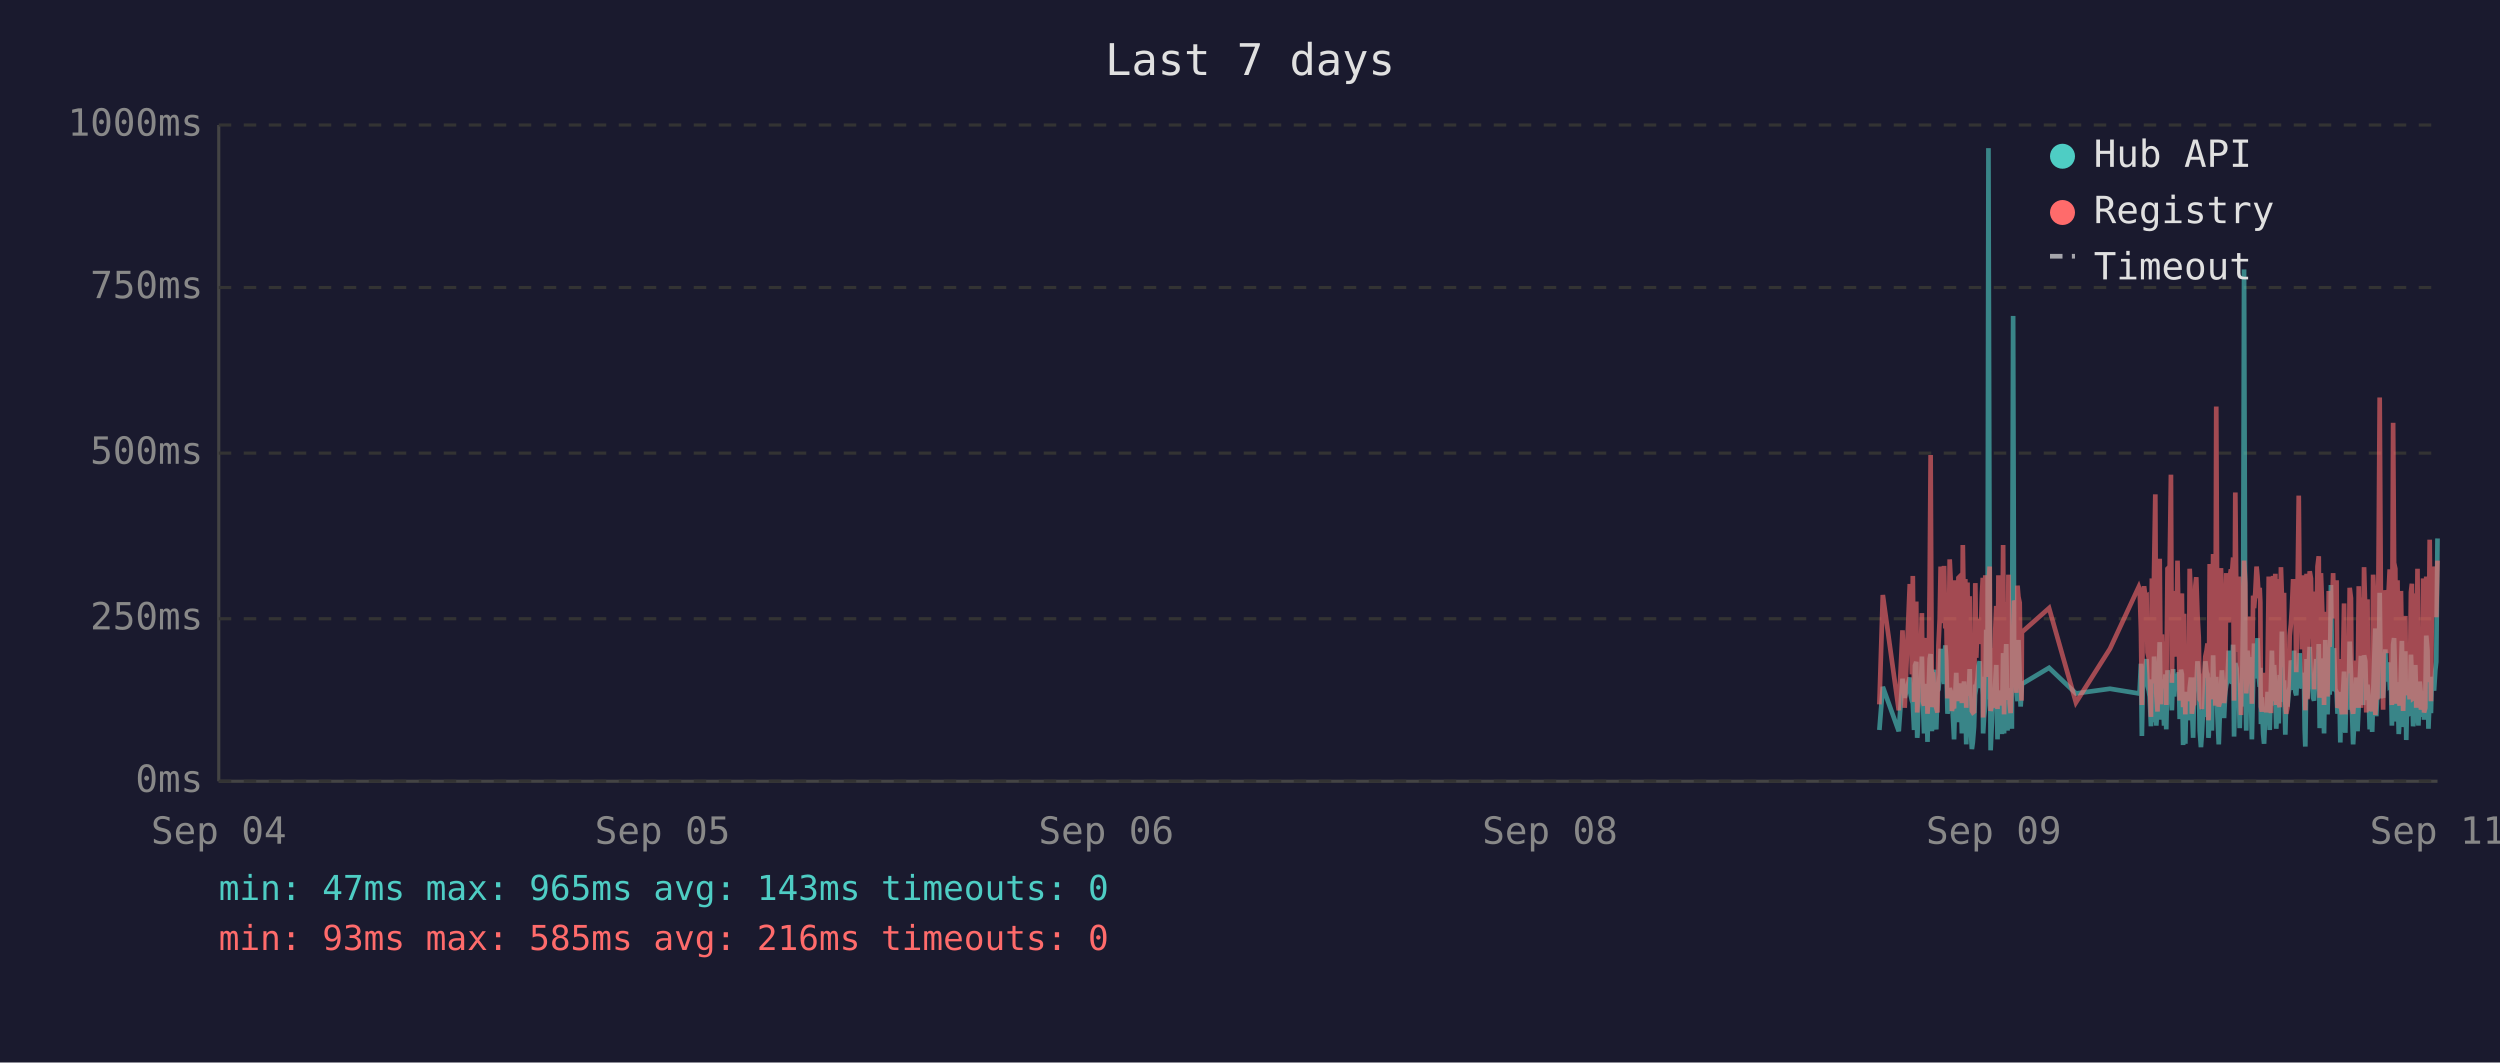
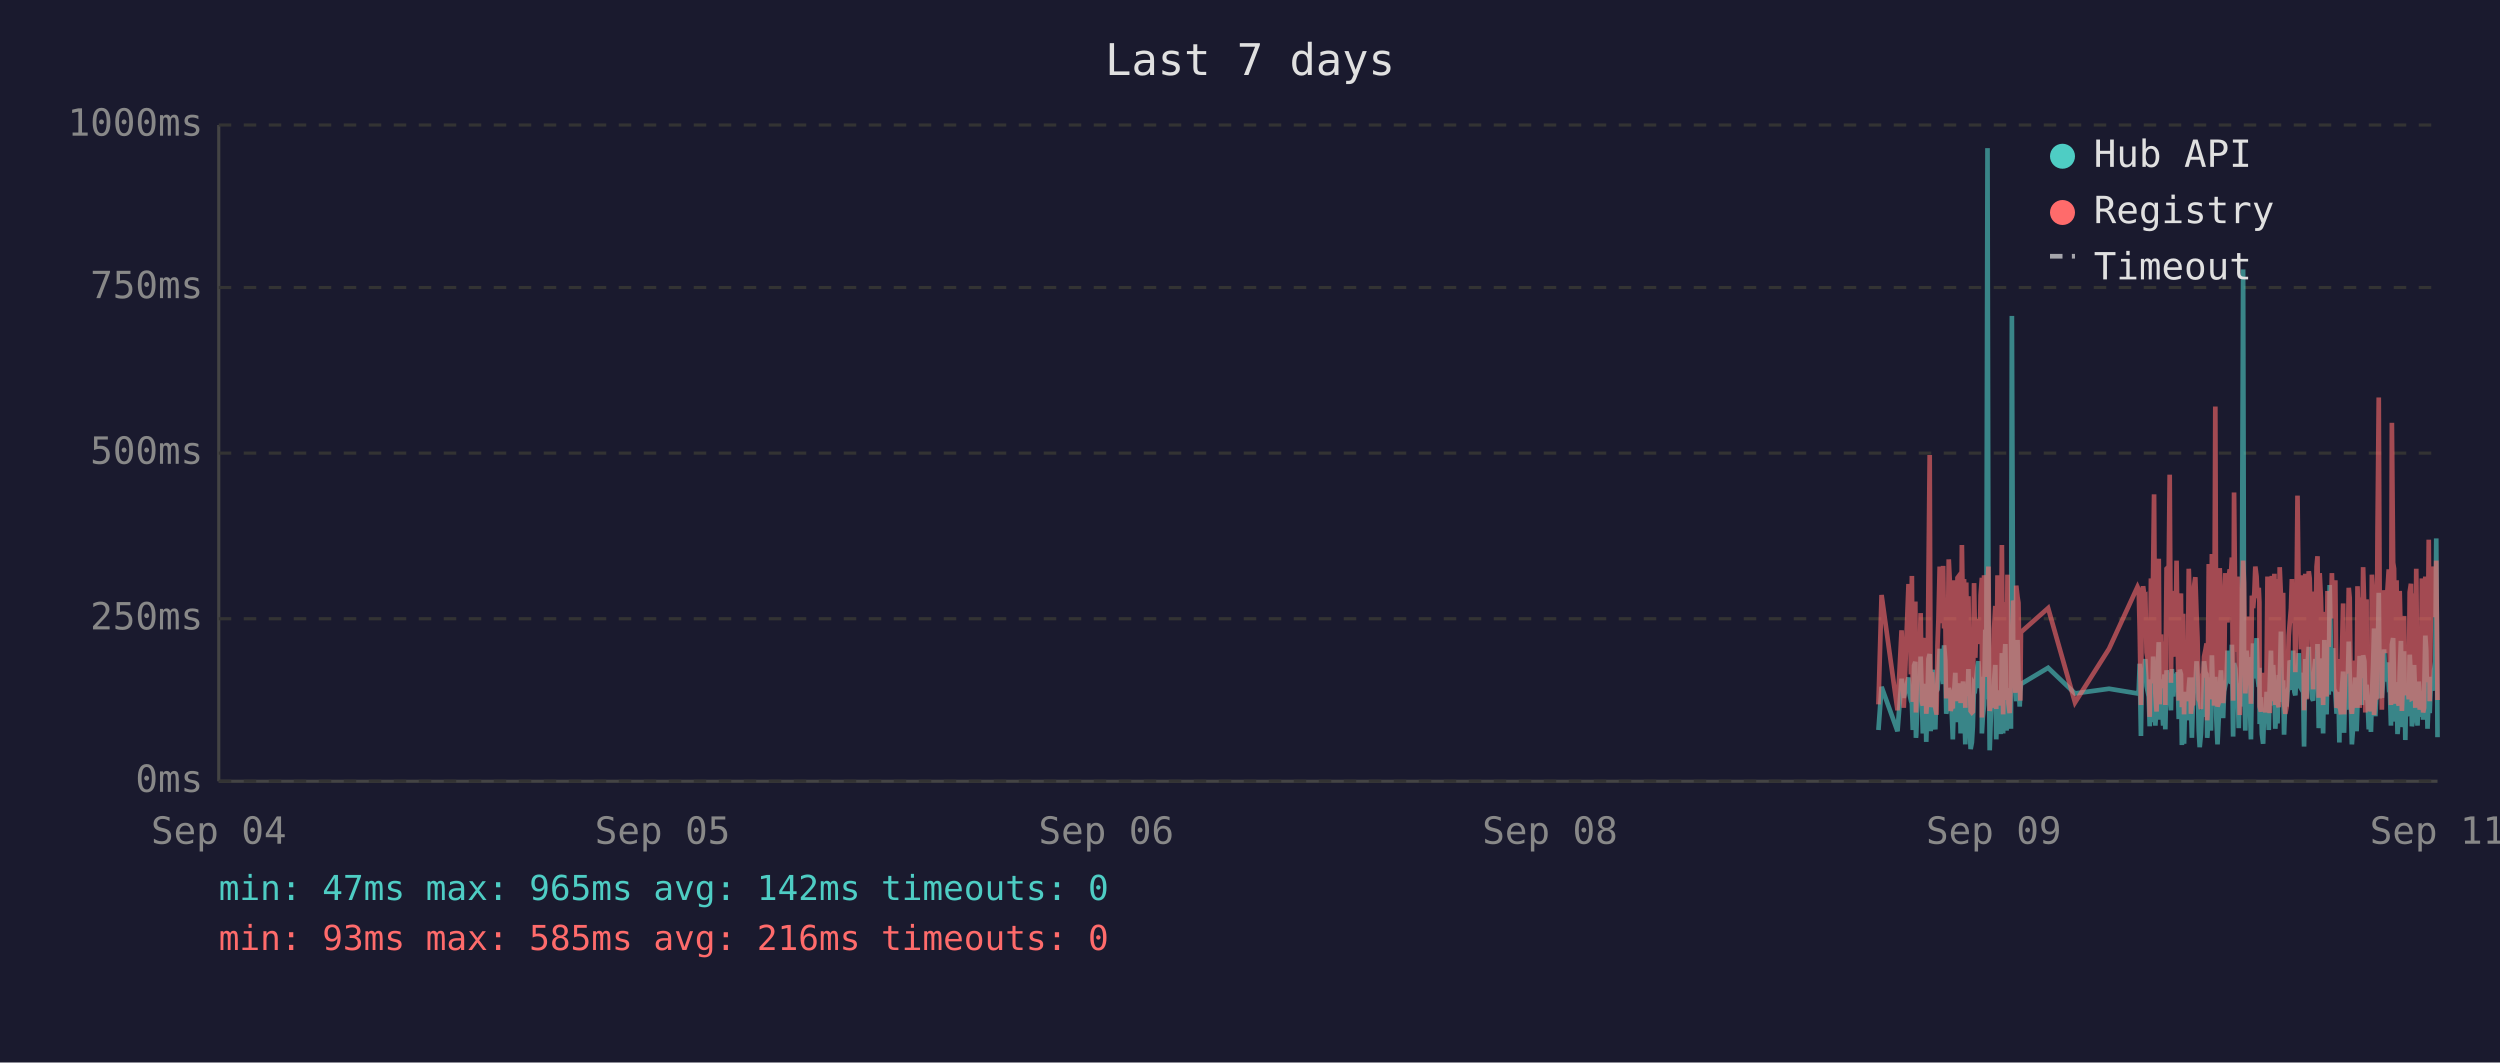
<svg xmlns="http://www.w3.org/2000/svg" viewBox="0 0 800 340" font-family="monospace" font-size="12">
  <rect width="800" height="340" fill="#1a1a2e" />
  <text x="400" y="24" fill="#e0e0e0" font-size="14" text-anchor="middle">Last 7 days</text>
  <line x1="70" y1="40" x2="70" y2="250" stroke="#444" stroke-width="1" />
  <line x1="70" y1="250" x2="780" y2="250" stroke="#444" stroke-width="1" />
  <line x1="70" y1="250" x2="780" y2="250" stroke="#333" stroke-width="1" stroke-dasharray="4" />
  <text x="65" y="250" fill="#888" text-anchor="end" dominant-baseline="middle">0ms</text>
  <line x1="70" y1="198" x2="780" y2="198" stroke="#333" stroke-width="1" stroke-dasharray="4" />
  <text x="65" y="198" fill="#888" text-anchor="end" dominant-baseline="middle">250ms</text>
  <line x1="70" y1="145" x2="780" y2="145" stroke="#333" stroke-width="1" stroke-dasharray="4" />
  <text x="65" y="145" fill="#888" text-anchor="end" dominant-baseline="middle">500ms</text>
  <line x1="70" y1="92" x2="780" y2="92" stroke="#333" stroke-width="1" stroke-dasharray="4" />
  <text x="65" y="92" fill="#888" text-anchor="end" dominant-baseline="middle">750ms</text>
  <line x1="70" y1="40" x2="780" y2="40" stroke="#333" stroke-width="1" stroke-dasharray="4" />
  <text x="65" y="40" fill="#888" text-anchor="end" dominant-baseline="middle">1000ms</text>
  <text x="70" y="270" fill="#888" text-anchor="middle">Sep 04</text>
  <text x="212" y="270" fill="#888" text-anchor="middle">Sep 05</text>
  <text x="354" y="270" fill="#888" text-anchor="middle">Sep 06</text>
  <text x="496" y="270" fill="#888" text-anchor="middle">Sep 08</text>
  <text x="638" y="270" fill="#888" text-anchor="middle">Sep 09</text>
  <text x="780" y="270" fill="#888" text-anchor="middle">Sep 11</text>
-   <polyline points="601.4,233.6 602.5,219.8 607.6,234.0 608.8,217.2 609.5,223.3 611.1,216.8 611.4,222.3 611.8,224.2 612.1,225.0 612.5,233.6 612.8,213.0 613.2,211.8 613.5,236.1 613.6,235.1 613.9,223.8 614.3,221.2 614.6,222.3 615.0,210.1 615.3,223.3 615.7,234.7 616.1,220.6 616.4,218.9 616.8,237.4 617.1,223.1 617.5,210.9 617.8,209.3 618.2,234.0 618.5,217.0 618.9,214.3 619.2,230.9 619.6,233.4 620.0,220.6 620.0,221.2 620.3,220.6 620.7,215.8 621.0,207.6 621.4,216.6 621.7,213.9 622.1,218.9 622.5,206.5 622.8,211.4 623.2,228.4 623.5,226.1 623.9,220.2 624.2,221.2 624.6,221.9 624.9,228.8 625.3,236.6 625.7,221.9 626.0,215.3 626.4,231.1 626.7,221.9 627.1,221.2 627.4,218.7 627.8,234.7 628.1,221.2 628.5,218.1 628.9,223.1 629.2,238.2 629.6,220.8 629.9,224.8 630.3,214.1 630.6,232.6 631.0,239.7 631.3,237.6 631.7,232.6 632.1,219.1 632.4,219.8 632.8,217.2 633.1,213.2 633.5,211.6 633.8,220.2 634.2,216.6 634.5,222.5 634.6,234.7 634.9,229.4 635.3,225.6 635.6,201.5 636.0,223.8 636.3,47.4 636.7,196.0 637.0,240.1 637.4,231.1 637.7,221.0 638.1,225.0 638.5,217.9 638.8,212.8 639.2,236.6 639.5,222.7 639.9,222.9 640.2,221.0 640.6,234.9 641.0,209.0 641.3,234.7 641.7,213.5 642.0,206.1 642.4,233.8 642.7,220.2 643.1,230.7 643.4,223.8 643.8,233.2 644.2,101.1 644.5,207.2 644.9,217.9 645.2,218.9 645.6,224.4 645.9,204.8 646.3,216.6 646.6,226.1 646.9,221.2 647.0,218.9 655.7,213.7 664.3,221.9 675.2,220.4 684.4,221.9 684.7,221.0 685.1,212.4 685.4,235.5 685.8,214.1 686.1,215.3 686.5,214.3 686.9,210.9 687.2,219.5 687.6,221.0 687.9,222.9 688.3,232.4 688.6,217.4 689.0,231.1 689.3,210.1 689.7,216.0 690.0,232.2 690.4,226.1 690.8,216.2 691.1,205.5 691.5,230.3 691.8,217.4 692.2,224.4 692.5,232.2 692.9,215.8 693.2,233.4 693.6,214.5 694.3,219.3 694.7,221.9 695.0,227.3 695.4,214.1 695.7,222.9 696.1,215.6 696.4,218.3 696.8,220.0 697.2,215.1 697.5,230.1 697.9,214.3 698.2,215.8 698.6,238.4 698.9,223.8 699.3,238.0 699.6,222.1 700.0,222.1 700.4,230.5 700.7,220.2 701.1,216.8 701.4,225.6 701.8,236.1 702.1,221.9 702.5,216.8 702.8,220.6 703.2,211.6 703.6,216.6 703.9,233.8 704.3,239.1 704.6,234.9 705.0,227.3 705.3,229.4 705.7,211.6 706.1,215.1 706.4,215.8 706.7,236.1 706.8,235.3 707.1,221.7 707.5,216.8 707.8,233.8 708.2,209.7 708.5,223.8 708.9,222.7 709.2,216.6 709.6,229.4 710.0,238.2 710.3,229.6 710.7,220.4 711.0,214.5 711.4,220.4 711.7,229.8 712.1,221.2 712.4,219.3 712.8,217.4 713.2,208.2 713.5,218.5 713.9,208.2 714.2,218.9 714.6,206.3 714.9,235.7 715.3,212.2 715.7,213.9 716.0,219.8 716.4,218.7 716.7,233.0 717.1,219.3 717.4,226.1 717.8,197.1 718.1,86.2 718.5,216.0 718.8,233.8 719.2,208.2 719.6,213.0 719.9,210.3 720.3,223.3 720.6,236.6 721.0,217.9 721.3,205.9 721.7,216.4 722.1,216.4 722.4,204.2 722.8,216.4 723.1,219.8 723.3,213.7 723.5,231.7 723.8,223.1 724.2,234.9 724.5,238.0 724.9,228.2 725.2,231.5 725.6,222.1 726.0,222.1 726.3,233.6 726.7,219.5 727.0,208.2 727.4,225.8 727.7,212.8 728.1,221.0 728.4,233.2 728.8,224.4 729.2,231.5 729.5,216.0 729.9,218.9 730.2,202.1 730.6,224.6 730.9,217.7 731.3,235.1 731.6,222.9 732.0,226.1 732.4,221.4 732.7,219.8 733.1,211.4 733.4,212.2 733.8,220.8 734.1,208.2 734.5,221.4 734.8,222.5 735.2,214.9 735.6,220.2 735.9,209.0 736.3,219.5 736.6,220.2 737.0,215.3 737.3,218.7 737.5,233.4 737.7,238.9 738.1,210.9 738.4,223.5 738.8,213.2 739.1,207.0 739.5,219.5 739.8,216.4 740.2,223.3 740.5,224.2 740.9,215.3 741.2,210.9 741.6,221.0 742.0,206.1 742.3,233.0 742.7,220.4 743.0,210.7 743.4,220.2 743.7,234.7 744.1,204.8 744.5,219.1 744.8,228.6 745.2,214.3 745.5,222.3 745.9,187.2 746.2,208.6 746.6,221.2 746.9,207.4 747.3,220.6 747.7,221.4 748.0,228.4 748.4,223.5 748.7,226.5 748.9,237.6 749.1,221.4 749.4,234.2 749.8,220.8 750.1,214.9 750.5,234.5 750.9,217.0 751.2,227.1 751.6,221.7 751.9,205.3 752.3,215.6 752.6,226.5 753.0,238.2 753.3,232.6 753.7,223.3 754.0,216.8 754.4,234.0 754.8,225.4 755.1,218.1 755.5,209.9 755.8,218.3 756.2,225.6 756.5,209.7 756.9,211.6 757.2,224.0 757.6,219.1 757.8,221.4 758.0,223.8 758.3,233.4 758.7,226.7 759.1,234.2 759.4,222.9 759.7,213.0 760.1,201.1 760.4,229.2 760.8,220.8 761.2,215.8 761.5,189.7 761.9,223.5 762.2,208.8 762.6,223.3 762.9,217.7 763.3,207.8 763.6,218.1 764.0,213.9 764.4,212.0 764.7,218.9 765.1,218.3 765.4,232.2 765.8,206.3 766.1,204.2 766.5,218.5 766.8,230.9 767.2,218.3 767.6,234.9 767.9,229.8 768.3,215.3 768.6,205.1 769.0,232.6 769.3,231.1 769.7,208.4 770.0,236.8 770.4,218.9 770.7,228.6 771.1,228.4 771.5,209.5 771.8,217.0 772.2,232.4 772.5,230.1 772.9,212.8 773.2,223.8 773.6,221.4 773.9,232.2 774.3,218.1 774.7,222.5 775.0,229.4 775.4,221.2 775.7,230.3 776.1,224.2 776.4,203.4 776.8,208.2 777.1,233.2 777.5,222.9 777.9,228.2 778.2,216.6 778.6,219.3 778.9,221.0 779.3,214.5 779.6,211.8 780.0,172.3" fill="none" stroke="#4ecdc4" stroke-width="1.5" opacity="0.6" />
-   <polyline points="601.4,225.4 602.5,190.4 607.6,227.3 608.8,201.7 609.5,226.5 611.1,187.6 611.4,187.6 611.8,215.8 612.1,184.3 612.5,224.6 612.8,206.3 613.2,192.5 613.5,228.0 613.6,225.8 613.9,209.0 614.3,204.0 614.6,209.0 615.0,196.2 615.3,224.4 615.7,225.8 616.1,206.1 616.4,204.2 616.8,228.4 617.1,222.3 617.5,186.0 617.8,145.6 618.2,226.3 618.5,215.1 618.9,226.3 619.2,224.2 619.6,226.5 620.0,228.0 620.0,228.0 620.3,206.5 620.7,198.1 621.0,181.3 621.4,193.1 621.7,199.4 622.1,181.1 622.5,201.1 622.8,196.7 623.2,223.5 623.5,214.9 623.9,179.0 624.2,185.3 624.6,227.5 624.9,225.8 625.3,226.7 625.7,185.7 626.0,209.5 626.4,224.4 626.7,184.9 627.1,184.5 627.4,206.3 627.8,225.0 628.1,174.4 628.5,200.7 628.9,185.3 629.2,226.5 629.6,186.4 629.9,222.7 630.3,190.8 630.6,216.6 631.0,227.5 631.3,228.0 631.7,227.7 632.1,186.6 632.4,210.5 632.8,200.2 633.1,200.4 633.5,198.1 633.8,206.1 634.2,190.4 634.5,184.9 634.6,229.6 634.9,217.7 635.3,184.1 635.6,188.3 636.0,216.6 636.3,187.8 636.7,181.3 637.0,227.5 637.4,225.6 637.7,207.4 638.1,226.5 638.5,201.3 638.8,193.9 639.2,226.9 639.5,184.1 639.9,209.0 640.2,185.5 640.6,225.8 641.0,174.4 641.3,228.6 641.7,192.7 642.0,197.5 642.4,224.0 642.7,183.9 643.1,225.0 643.4,228.2 643.8,216.0 644.2,209.9 644.5,192.2 644.9,193.3 645.2,221.7 645.6,187.4 645.9,191.0 646.3,192.9 646.6,217.2 646.9,224.2 647.0,202.3 655.7,194.6 664.3,224.8 675.2,207.6 684.4,187.8 684.7,188.7 685.1,201.7 685.4,225.6 685.8,191.0 686.1,187.6 686.5,190.8 686.9,190.6 687.2,208.8 687.6,210.5 687.9,216.0 688.3,229.4 688.6,185.1 689.0,218.7 689.3,182.8 689.7,158.2 690.0,221.7 690.4,227.7 690.8,191.8 691.1,178.8 691.5,225.4 691.8,203.0 692.2,219.5 692.5,219.3 692.9,205.3 693.2,225.6 693.6,182.0 694.3,181.3 694.7,151.9 695.0,218.5 695.4,189.1 695.7,208.0 696.1,207.4 696.4,210.1 696.8,179.4 697.2,202.1 697.5,224.2 697.9,194.3 698.2,189.9 698.6,226.3 698.9,196.4 699.3,228.6 699.6,206.5 700.0,217.4 700.4,224.4 700.7,182.0 701.1,191.4 701.4,228.4 701.8,225.4 702.1,225.2 702.5,187.6 702.8,184.7 703.2,196.7 703.6,204.0 703.9,223.8 704.3,224.4 704.6,226.9 705.0,215.6 705.3,216.8 705.7,210.1 706.1,208.2 706.4,205.9 706.7,230.5 706.8,228.4 707.1,180.5 707.5,186.4 707.8,223.8 708.2,177.3 708.5,184.7 708.9,225.8 709.2,130.1 709.6,217.2 710.0,226.1 710.3,224.8 710.7,181.8 711.0,190.8 711.4,201.7 711.7,225.0 712.1,221.0 712.4,183.4 712.8,192.7 713.2,199.2 713.5,184.9 713.9,182.2 714.2,183.9 714.6,178.4 714.9,224.2 715.3,157.6 715.7,197.7 716.0,208.6 716.4,184.5 716.7,214.1 717.1,228.8 717.4,206.5 717.8,194.6 718.1,179.4 718.5,186.6 718.8,221.9 719.2,214.1 719.6,203.6 719.9,197.3 720.3,208.8 720.6,225.2 721.0,190.6 721.3,194.6 721.7,189.5 722.1,181.3 722.4,184.5 722.8,191.4 723.1,188.1 723.3,192.7 723.5,226.1 723.8,227.7 724.2,225.0 724.5,223.5 724.9,215.3 725.2,228.0 725.6,215.1 726.0,184.5 726.3,215.3 726.7,228.2 727.0,197.3 727.4,184.3 727.7,224.4 728.1,183.6 728.4,225.6 728.8,185.3 729.2,224.8 729.5,226.3 729.9,181.5 730.2,190.8 730.6,213.5 730.9,189.7 731.3,225.0 731.6,228.4 732.0,226.3 732.4,217.7 732.7,203.4 733.1,199.6 733.4,194.8 733.8,185.3 734.1,199.4 734.5,188.9 734.8,215.1 735.2,190.6 735.6,158.6 735.9,192.7 736.3,187.8 736.6,207.8 737.0,195.0 737.3,184.1 737.5,216.0 737.7,227.3 738.1,183.6 738.4,223.8 738.8,194.3 739.1,182.8 739.5,185.1 739.8,202.3 740.2,204.4 740.5,220.6 740.9,189.3 741.2,207.8 741.6,181.3 742.0,178.0 742.3,223.3 742.7,183.4 743.0,191.6 743.4,204.0 743.7,225.6 744.1,195.8 744.5,210.1 744.8,222.9 745.2,189.1 745.5,207.0 745.9,191.2 746.2,197.5 746.6,183.4 746.9,197.9 747.3,193.5 747.7,185.7 748.0,226.5 748.4,225.4 748.7,210.9 748.9,226.7 749.1,225.2 749.4,228.6 749.8,210.1 750.1,193.1 750.5,228.6 750.9,214.7 751.2,214.9 751.6,214.5 751.9,188.1 752.3,191.4 752.6,226.3 753.0,228.4 753.3,223.8 753.7,211.4 754.0,216.8 754.4,226.5 754.8,187.6 755.1,203.4 755.5,226.5 755.8,191.2 756.2,217.0 756.5,181.5 756.9,196.2 757.2,228.0 757.6,191.8 757.8,225.8 758.0,225.8 758.3,227.5 758.7,218.3 759.1,227.7 759.4,183.9 759.7,190.6 760.1,228.8 760.4,222.9 760.8,223.8 761.2,170.4 761.5,127.2 761.9,196.0 762.2,199.6 762.6,227.1 762.9,188.9 763.3,191.6 763.6,209.0 764.0,192.5 764.4,188.5 764.7,182.2 765.1,209.0 765.4,225.6 765.8,135.3 766.1,180.1 766.5,182.0 766.8,225.2 767.2,185.7 767.6,223.8 767.9,225.8 768.3,189.1 768.6,207.0 769.0,227.5 769.3,216.0 769.7,197.1 770.0,222.5 770.4,214.5 770.7,217.2 771.1,223.8 771.5,189.5 771.8,186.8 772.2,223.5 772.5,223.3 772.9,189.9 773.2,226.5 773.6,182.0 773.9,224.2 774.3,205.3 774.7,227.1 775.0,224.0 775.4,185.1 775.7,228.0 776.1,226.5 776.4,184.5 776.8,207.2 777.1,218.3 777.5,172.7 777.9,224.4 778.2,195.0 778.6,189.7 778.9,181.3 779.3,185.1 779.6,197.5 780.0,179.4" fill="none" stroke="#ff6b6b" stroke-width="1.5" opacity="0.6" />
+   <polyline points="601.1,233.6 602.1,219.8 607.2,234.0 608.5,217.2 609.2,223.3 610.7,216.8 611.1,222.3 611.5,224.2 611.8,225.0 612.1,233.6 612.5,213.0 612.9,211.8 613.1,236.1 613.2,235.1 613.6,223.8 613.9,221.2 614.3,222.3 614.6,210.1 615.0,223.3 615.3,234.7 615.7,220.6 616.1,218.9 616.4,237.4 616.8,223.1 617.1,210.9 617.5,209.3 617.8,234.0 618.2,217.0 618.5,214.3 618.9,230.9 619.3,233.4 619.6,220.6 619.7,221.2 620.0,220.6 620.3,215.8 620.7,207.6 621.0,216.6 621.4,213.9 621.8,218.9 622.1,206.5 622.5,211.4 622.8,228.4 623.2,226.1 623.6,220.2 623.9,221.2 624.2,221.9 624.6,228.8 624.9,236.6 625.3,221.9 625.7,215.3 626.0,231.1 626.4,221.9 626.7,221.2 627.1,218.7 627.4,234.7 627.8,221.2 628.2,218.1 628.5,223.1 628.9,238.2 629.2,220.8 629.6,224.8 629.9,214.1 630.3,232.6 630.6,239.7 631.0,237.6 631.3,232.6 631.7,219.1 632.1,219.8 632.4,217.2 632.8,213.2 633.1,211.6 633.5,220.2 633.8,216.6 634.2,222.5 634.2,234.7 634.5,229.4 634.9,225.6 635.3,201.5 635.6,223.8 636.0,47.4 636.3,196.0 636.7,240.1 637.0,231.1 637.4,221.0 637.8,225.0 638.1,217.9 638.5,212.8 638.8,236.6 639.2,222.7 639.5,222.9 639.9,221.0 640.2,234.9 640.6,209.0 641.0,234.7 641.3,213.5 641.7,206.1 642.1,233.8 642.4,220.2 642.7,230.7 643.1,223.8 643.5,233.2 643.8,101.1 644.2,207.2 644.5,217.9 644.9,218.9 645.2,224.4 645.6,204.8 645.9,216.6 646.3,226.1 646.5,221.2 646.7,218.9 655.4,213.7 664.0,221.9 674.9,220.4 684.0,221.9 684.4,221.0 684.7,212.4 685.1,235.5 685.4,214.1 685.8,215.3 686.2,214.3 686.5,210.9 686.9,219.5 687.2,221.0 687.6,222.9 687.9,232.4 688.3,217.4 688.6,231.1 689.0,210.1 689.3,216.0 689.7,232.2 690.1,226.1 690.4,216.2 690.8,205.5 691.1,230.3 691.5,217.4 691.8,224.4 692.2,232.2 692.6,215.8 692.9,233.4 693.3,214.5 694.0,219.3 694.3,221.9 694.7,227.3 695.0,214.1 695.4,222.9 695.7,215.6 696.1,218.3 696.5,220.0 696.8,215.1 697.2,230.1 697.5,214.3 697.9,215.8 698.2,238.4 698.6,223.8 698.9,238.0 699.3,222.1 699.7,222.1 700.0,230.5 700.4,220.2 700.7,216.8 701.1,225.6 701.4,236.1 701.8,221.9 702.1,216.8 702.5,220.6 702.9,211.6 703.2,216.6 703.6,233.8 703.9,239.1 704.3,234.9 704.6,227.3 705.0,229.4 705.3,211.6 705.7,215.1 706.1,215.8 706.3,236.1 706.4,235.3 706.8,221.7 707.1,216.8 707.5,233.8 707.8,209.7 708.2,223.8 708.5,222.7 708.9,216.6 709.2,229.4 709.6,238.2 710.0,229.6 710.3,220.4 710.7,214.5 711.0,220.4 711.4,229.8 711.7,221.2 712.1,219.3 712.5,217.4 712.8,208.2 713.2,218.5 713.5,208.2 713.9,218.9 714.2,206.3 714.6,235.7 714.9,212.2 715.3,213.9 715.7,219.8 716.0,218.7 716.4,233.0 716.7,219.3 717.1,226.1 717.4,197.1 717.8,86.2 718.1,216.0 718.5,233.8 718.9,208.2 719.2,213.0 719.6,210.3 719.9,223.3 720.3,236.6 720.6,217.9 721.0,205.9 721.4,216.4 721.7,216.4 722.1,204.2 722.4,216.4 722.8,219.8 723.0,213.7 723.1,231.7 723.5,223.1 723.8,234.9 724.2,238.0 724.5,228.2 724.9,231.5 725.3,222.1 725.6,222.1 726.0,233.6 726.3,219.5 726.7,208.2 727.0,225.8 727.4,212.8 727.8,221.0 728.1,233.2 728.5,224.4 728.8,231.5 729.2,216.0 729.5,218.9 729.9,202.1 730.2,224.6 730.6,217.7 730.9,235.1 731.3,222.9 731.7,226.1 732.0,221.4 732.4,219.8 732.7,211.4 733.1,212.2 733.4,220.8 733.8,208.2 734.2,221.4 734.5,222.5 734.9,214.9 735.2,220.2 735.6,209.0 735.9,219.5 736.3,220.2 736.6,215.3 737.0,218.7 737.2,233.4 737.3,238.9 737.7,210.9 738.1,223.5 738.4,213.2 738.8,207.0 739.1,219.5 739.5,216.4 739.8,223.3 740.2,224.2 740.5,215.3 740.9,210.9 741.3,221.0 741.6,206.1 742.0,233.0 742.3,220.4 742.7,210.7 743.0,220.2 743.4,234.7 743.8,204.8 744.1,219.1 744.5,228.6 744.8,214.3 745.2,222.3 745.5,187.2 745.9,208.6 746.2,221.2 746.6,207.4 746.9,220.6 747.3,221.4 747.7,228.4 748.0,223.5 748.4,226.5 748.6,237.6 748.7,221.4 749.1,234.2 749.4,220.8 749.8,214.9 750.1,234.5 750.5,217.0 750.9,227.1 751.2,221.7 751.6,205.3 751.9,215.6 752.3,226.5 752.6,238.2 753.0,232.6 753.3,223.3 753.7,216.8 754.1,234.0 754.4,225.4 754.8,218.1 755.1,209.9 755.5,218.3 755.8,225.6 756.2,209.7 756.6,211.6 756.9,224.0 757.3,219.1 757.4,221.4 757.6,223.8 758.0,233.4 758.3,226.7 758.7,234.2 759.0,222.9 759.4,213.0 759.7,201.1 760.1,229.2 760.5,220.8 760.8,215.8 761.2,189.7 761.5,223.5 761.9,208.8 762.2,223.3 762.6,217.7 762.9,207.8 763.3,218.1 763.7,213.9 764.0,212.0 764.4,218.9 764.7,218.3 765.1,232.2 765.4,206.3 765.8,204.2 766.1,218.5 766.5,230.9 766.9,218.3 767.2,234.9 767.6,229.8 767.9,215.3 768.3,205.1 768.6,232.6 769.0,231.1 769.3,208.4 769.7,236.8 770.0,218.9 770.4,228.6 770.8,228.4 771.1,209.5 771.5,217.0 771.8,232.4 772.2,230.1 772.5,212.8 772.9,223.8 773.2,221.4 773.6,232.2 774.0,218.1 774.3,222.5 774.7,229.4 775.0,221.2 775.4,230.3 775.7,224.2 776.1,203.4 776.4,208.2 776.8,233.2 777.2,222.9 777.5,228.2 777.9,216.6 778.2,219.3 778.6,221.0 778.9,214.5 779.3,211.8 779.6,172.3 780.0,235.9" fill="none" stroke="#4ecdc4" stroke-width="1.5" opacity="0.6" />
+   <polyline points="601.1,225.4 602.1,190.4 607.2,227.3 608.5,201.7 609.2,226.5 610.7,187.6 611.1,187.6 611.5,215.8 611.8,184.3 612.1,224.6 612.5,206.3 612.9,192.5 613.1,228.0 613.2,225.8 613.6,209.0 613.9,204.0 614.3,209.0 614.6,196.2 615.0,224.4 615.3,225.8 615.7,206.1 616.1,204.2 616.4,228.4 616.8,222.3 617.1,186.0 617.5,145.6 617.8,226.3 618.2,215.1 618.5,226.3 618.9,224.2 619.3,226.5 619.6,228.0 619.7,228.0 620.0,206.5 620.3,198.1 620.7,181.3 621.0,193.1 621.4,199.4 621.8,181.1 622.1,201.1 622.5,196.7 622.8,223.5 623.2,214.9 623.6,179.0 623.9,185.3 624.2,227.5 624.6,225.8 624.9,226.7 625.3,185.7 625.7,209.5 626.0,224.4 626.4,184.9 626.7,184.5 627.1,206.3 627.4,225.0 627.8,174.4 628.2,200.7 628.5,185.3 628.9,226.5 629.2,186.4 629.6,222.7 629.9,190.8 630.3,216.6 630.6,227.5 631.0,228.0 631.3,227.7 631.7,186.6 632.1,210.5 632.4,200.2 632.8,200.4 633.1,198.1 633.5,206.1 633.8,190.4 634.2,184.9 634.2,229.6 634.5,217.7 634.9,184.1 635.3,188.3 635.6,216.6 636.0,187.8 636.3,181.3 636.7,227.5 637.0,225.6 637.4,207.4 637.8,226.5 638.1,201.3 638.5,193.9 638.8,226.9 639.2,184.1 639.5,209.0 639.9,185.5 640.2,225.8 640.6,174.4 641.0,228.6 641.3,192.7 641.7,197.5 642.1,224.0 642.4,183.9 642.7,225.0 643.1,228.2 643.5,216.0 643.8,209.9 644.2,192.2 644.5,193.3 644.9,221.7 645.2,187.4 645.6,191.0 645.9,192.9 646.3,217.2 646.5,224.2 646.7,202.3 655.4,194.6 664.0,224.8 674.9,207.6 684.0,187.8 684.4,188.7 684.7,201.7 685.1,225.6 685.4,191.0 685.8,187.6 686.2,190.8 686.5,190.6 686.9,208.8 687.2,210.5 687.6,216.0 687.9,229.4 688.3,185.1 688.6,218.7 689.0,182.8 689.3,158.2 689.7,221.7 690.1,227.7 690.4,191.8 690.8,178.8 691.1,225.4 691.5,203.0 691.8,219.5 692.2,219.3 692.6,205.3 692.9,225.6 693.3,182.0 694.0,181.3 694.3,151.9 694.7,218.5 695.0,189.1 695.4,208.0 695.7,207.4 696.1,210.1 696.5,179.4 696.8,202.1 697.2,224.2 697.5,194.3 697.9,189.9 698.2,226.3 698.6,196.4 698.9,228.6 699.3,206.5 699.7,217.4 700.0,224.4 700.4,182.0 700.7,191.4 701.1,228.4 701.4,225.4 701.8,225.2 702.1,187.6 702.5,184.7 702.9,196.7 703.2,204.0 703.6,223.8 703.9,224.4 704.3,226.9 704.6,215.6 705.0,216.8 705.3,210.1 705.7,208.2 706.1,205.9 706.3,230.5 706.4,228.4 706.8,180.5 707.1,186.4 707.5,223.8 707.8,177.3 708.2,184.7 708.5,225.8 708.9,130.1 709.2,217.2 709.6,226.1 710.0,224.8 710.3,181.8 710.7,190.8 711.0,201.7 711.4,225.0 711.7,221.0 712.1,183.4 712.5,192.7 712.8,199.2 713.2,184.9 713.5,182.2 713.9,183.9 714.2,178.4 714.6,224.2 714.9,157.6 715.3,197.7 715.7,208.6 716.0,184.5 716.4,214.1 716.7,228.8 717.1,206.5 717.4,194.6 717.8,179.4 718.1,186.6 718.5,221.9 718.9,214.1 719.2,203.6 719.6,197.3 719.9,208.8 720.3,225.2 720.6,190.6 721.0,194.6 721.4,189.5 721.7,181.3 722.1,184.5 722.4,191.4 722.8,188.1 723.0,192.7 723.1,226.1 723.5,227.7 723.8,225.0 724.2,223.5 724.5,215.3 724.9,228.0 725.3,215.1 725.6,184.5 726.0,215.3 726.3,228.2 726.7,197.3 727.0,184.3 727.4,224.4 727.8,183.6 728.1,225.6 728.5,185.3 728.8,224.8 729.2,226.3 729.5,181.5 729.9,190.8 730.2,213.5 730.6,189.7 730.9,225.0 731.3,228.4 731.7,226.3 732.0,217.7 732.4,203.4 732.7,199.6 733.1,194.8 733.4,185.3 733.8,199.4 734.2,188.9 734.5,215.1 734.9,190.6 735.2,158.6 735.6,192.7 735.9,187.8 736.3,207.8 736.6,195.0 737.0,184.1 737.2,216.0 737.3,227.3 737.7,183.6 738.1,223.8 738.4,194.3 738.8,182.8 739.1,185.1 739.5,202.3 739.8,204.4 740.2,220.6 740.5,189.3 740.9,207.8 741.3,181.3 741.6,178.0 742.0,223.3 742.3,183.4 742.7,191.6 743.0,204.0 743.4,225.6 743.8,195.8 744.1,210.1 744.5,222.9 744.8,189.1 745.2,207.0 745.5,191.2 745.9,197.5 746.2,183.4 746.6,197.9 746.9,193.5 747.3,185.7 747.7,226.5 748.0,225.4 748.4,210.9 748.6,226.7 748.7,225.2 749.1,228.6 749.4,210.1 749.8,193.1 750.1,228.6 750.5,214.7 750.9,214.9 751.2,214.5 751.6,188.1 751.9,191.4 752.3,226.3 752.6,228.4 753.0,223.8 753.3,211.4 753.7,216.8 754.1,226.5 754.4,187.6 754.8,203.4 755.1,226.5 755.5,191.2 755.8,217.0 756.2,181.5 756.6,196.2 756.9,228.0 757.3,191.8 757.4,225.8 757.6,225.8 758.0,227.5 758.3,218.3 758.7,227.7 759.0,183.9 759.4,190.6 759.7,228.8 760.1,222.9 760.5,223.8 760.8,170.4 761.2,127.2 761.5,196.0 761.9,199.6 762.2,227.1 762.6,188.9 762.9,191.6 763.3,209.0 763.7,192.5 764.0,188.5 764.4,182.2 764.7,209.0 765.1,225.6 765.4,135.3 765.8,180.1 766.1,182.0 766.5,225.2 766.9,185.7 767.2,223.8 767.6,225.8 767.9,189.1 768.3,207.0 768.6,227.5 769.0,216.0 769.3,197.1 769.7,222.5 770.0,214.5 770.4,217.2 770.8,223.8 771.1,189.5 771.5,186.8 771.8,223.5 772.2,223.3 772.5,189.9 772.9,226.5 773.2,182.0 773.6,224.2 774.0,205.3 774.3,227.1 774.7,224.0 775.0,185.1 775.4,228.0 775.7,226.5 776.1,184.5 776.4,207.2 776.8,218.3 777.2,172.7 777.5,224.4 777.9,195.0 778.2,189.7 778.6,181.3 778.9,185.1 779.3,197.5 779.6,179.4 780.0,224.0" fill="none" stroke="#ff6b6b" stroke-width="1.5" opacity="0.6" />
  <circle cx="660" cy="50" r="4" fill="#4ecdc4" />
  <text x="670" y="50" fill="#e0e0e0" dominant-baseline="middle">Hub API</text>
  <circle cx="660" cy="68" r="4" fill="#ff6b6b" />
  <text x="670" y="68" fill="#e0e0e0" dominant-baseline="middle">Registry</text>
  <line x1="656" y1="82" x2="664" y2="82" stroke="#e0e0e0" stroke-width="1.5" stroke-dasharray="4,3" opacity="0.7" />
  <text x="670" y="86" fill="#e0e0e0" dominant-baseline="middle">Timeout</text>
-   <text x="70" y="288" fill="#4ecdc4" font-size="11">min: 47ms  max: 965ms  avg: 143ms  timeouts: 0</text>
+   <text x="70" y="288" fill="#4ecdc4" font-size="11">min: 47ms  max: 965ms  avg: 142ms  timeouts: 0</text>
  <text x="70" y="304" fill="#ff6b6b" font-size="11">min: 93ms  max: 585ms  avg: 216ms  timeouts: 0</text>
</svg>
